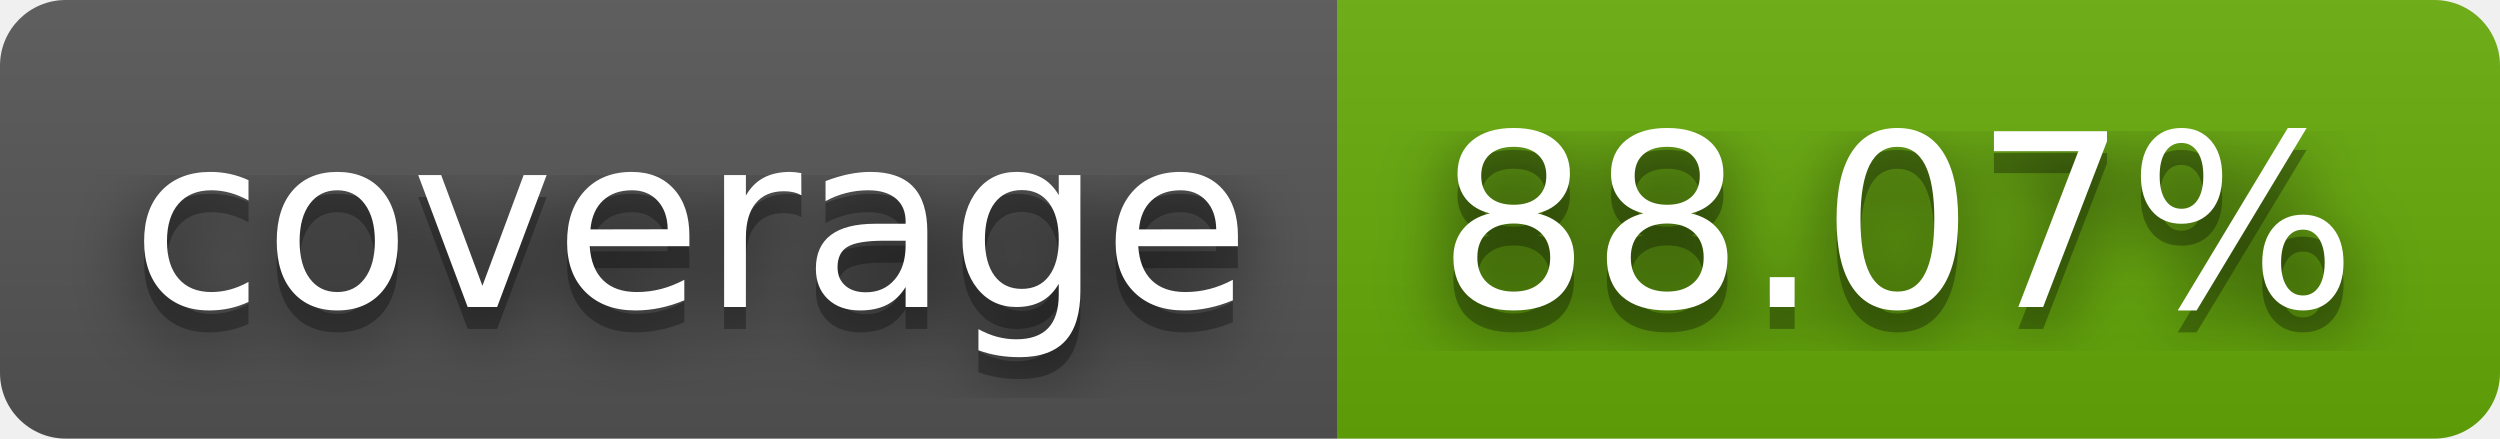
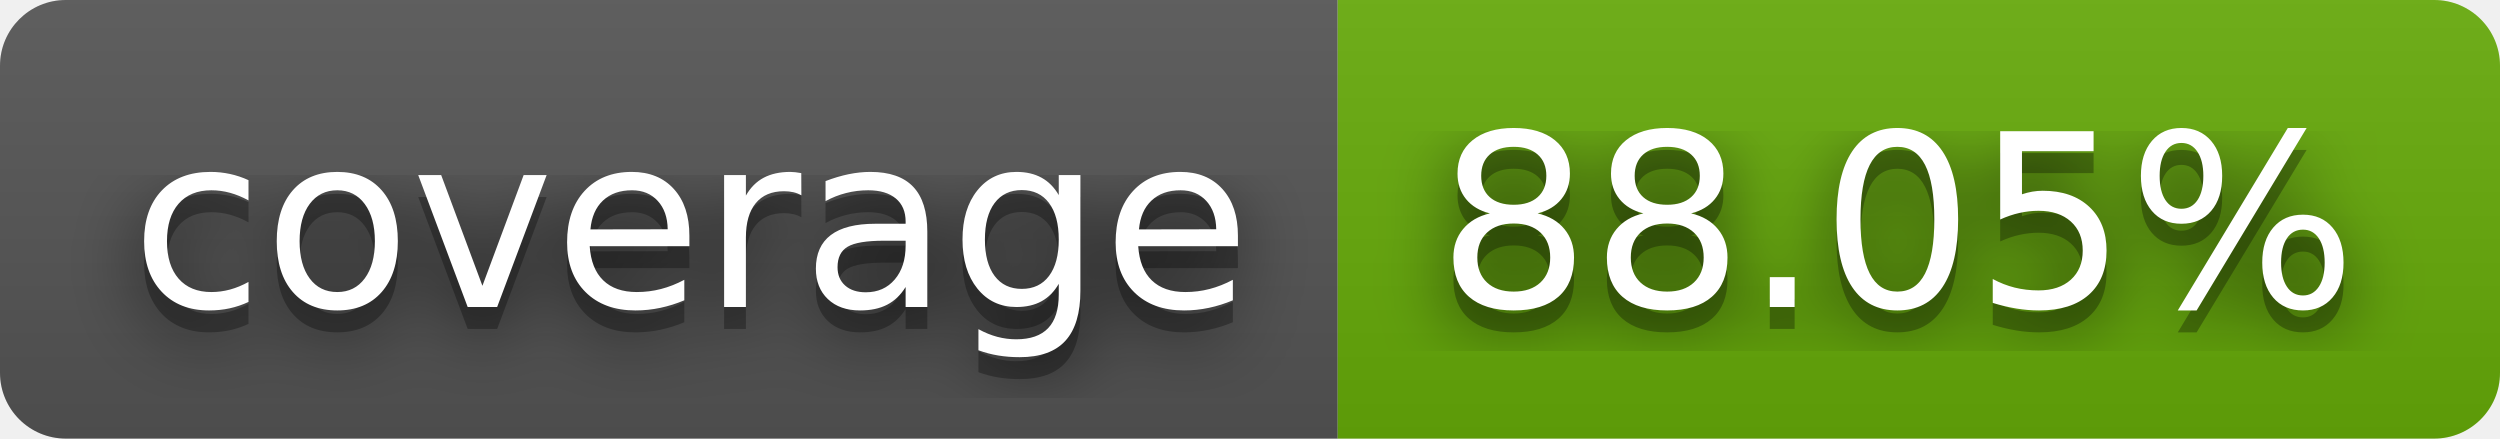
- <svg xmlns="http://www.w3.org/2000/svg" width="114" height="20" role="img" aria-label="coverage: 88.07%">
+ <svg xmlns="http://www.w3.org/2000/svg" width="114" height="20" role="img" aria-label="coverage: 88.05%">
  <filter id="blur">
    <feGaussianBlur stdDeviation="16" />
  </filter>
  <linearGradient id="s" x2="0" y2="100%">
    <stop offset="0" stop-color="#bbb" stop-opacity=".1" />
    <stop offset="1" stop-opacity=".1" />
  </linearGradient>
  <clipPath id="r">
    <rect width="114" height="20" rx="3" />
  </clipPath>
  <g clip-path="url(#r)">
    <rect width="61" height="20" fill="#555" />
    <rect x="61" width="53" height="20" fill="#67ac09" />
    <rect width="114" height="20" fill="url(#s)" />
  </g>
  <g fill="#fff" text-anchor="middle" font-family="Verdana,Geneva,DejaVu Sans,sans-serif" text-rendering="geometricPrecision" font-size="110">
    <g transform="scale(.1)">
      <g aria-hidden="true" fill="#010101">
        <text x="315" y="150" fill-opacity=".8" filter="url(#blur)" textLength="510">coverage</text>
        <text x="315" y="150" fill-opacity=".3" textLength="510">coverage</text>
      </g>
      <text x="315" y="140" textLength="510">coverage</text>
    </g>
    <g transform="scale(.1)">
      <g aria-hidden="true" fill="#010101">
-         <text x="865" y="150" fill-opacity=".8" filter="url(#blur)" textLength="430">88.07%</text>
-         <text x="865" y="150" fill-opacity=".3" textLength="430">88.07%</text>
+         <text x="865" y="150" fill-opacity=".8" filter="url(#blur)" textLength="430">88.05%</text>
+         <text x="865" y="150" fill-opacity=".3" textLength="430">88.05%</text>
      </g>
-       <text x="865" y="140" textLength="430">88.07%</text>
+       <text x="865" y="140" textLength="430">88.05%</text>
    </g>
  </g>
</svg>
